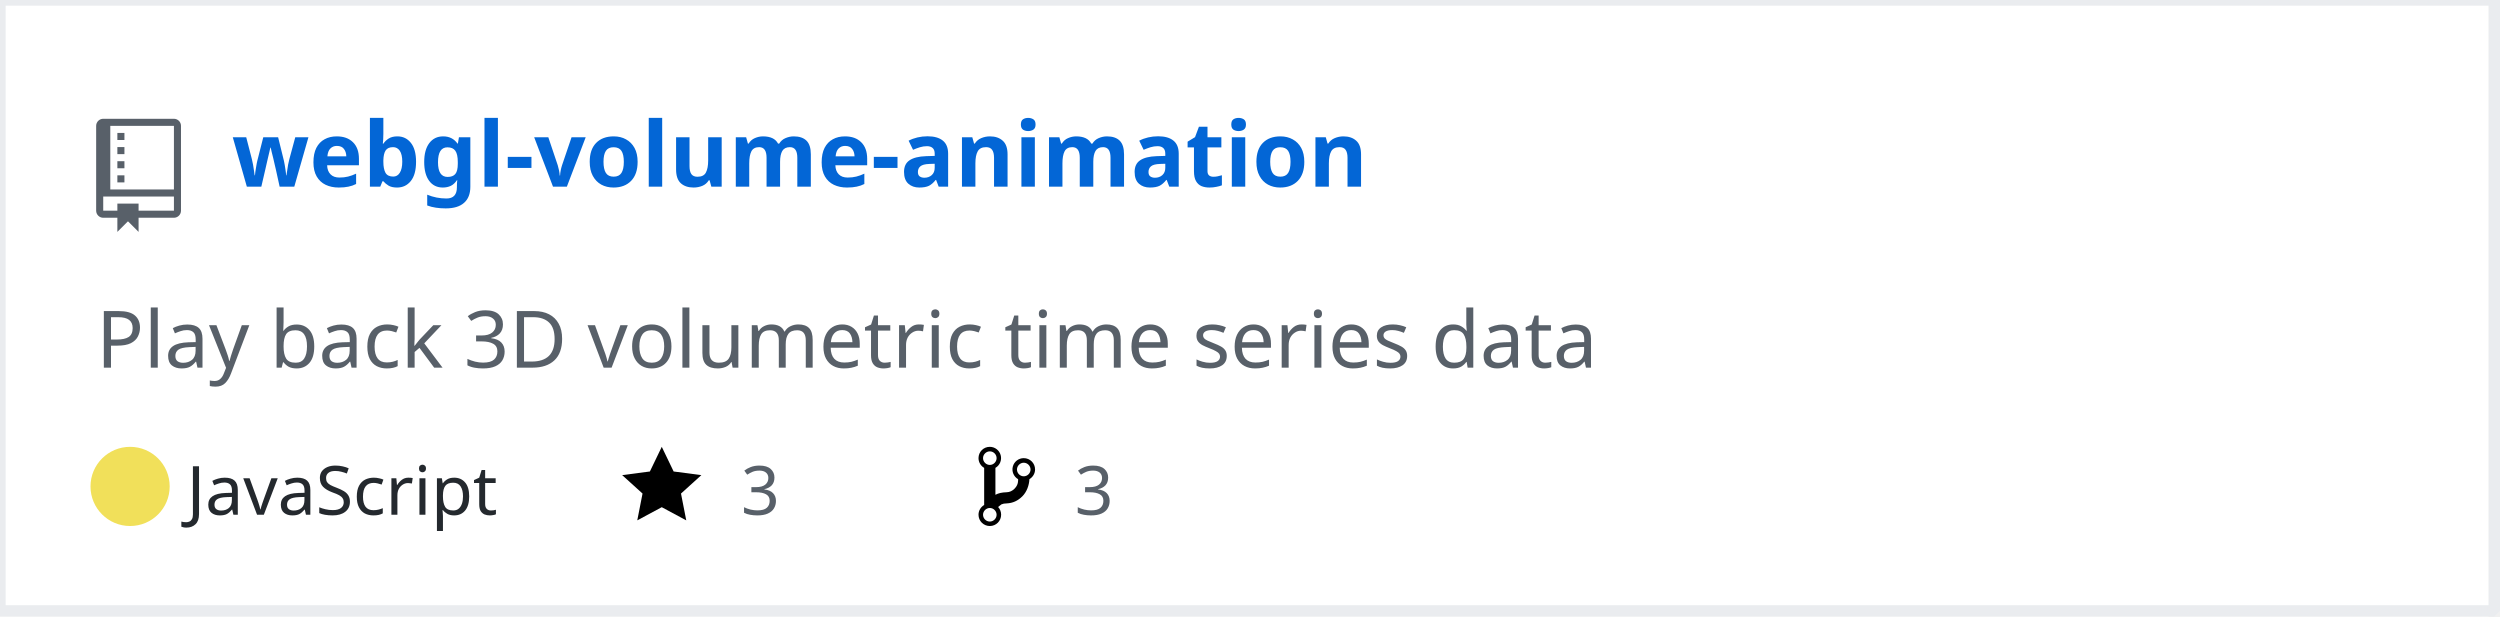
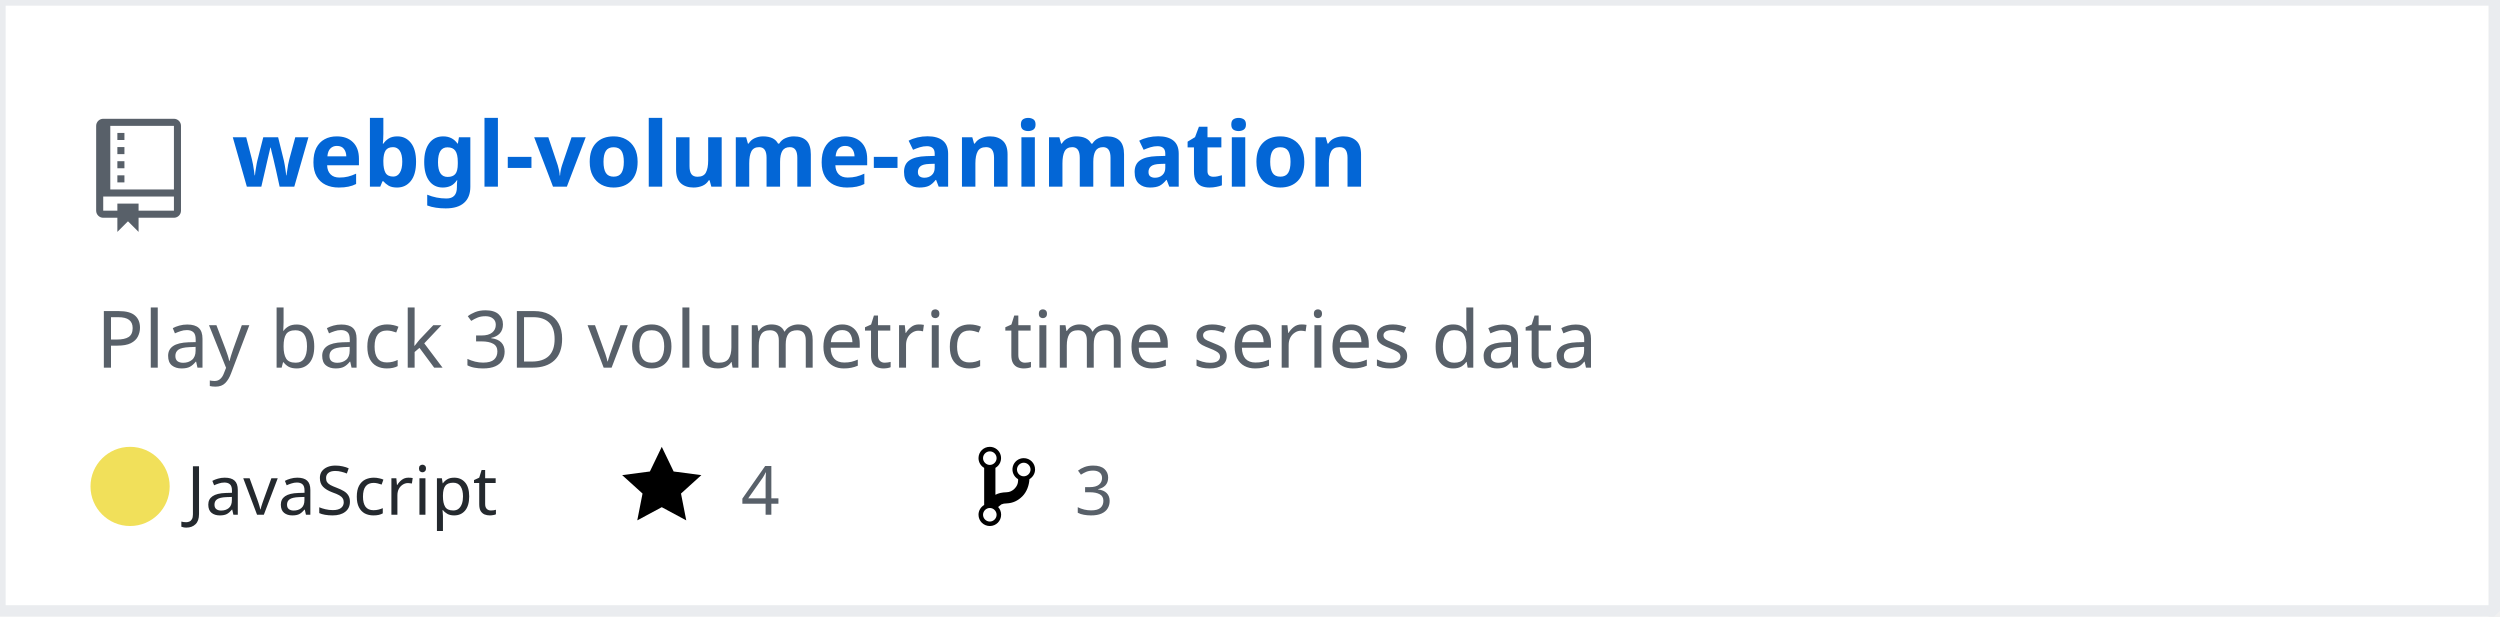
<svg xmlns="http://www.w3.org/2000/svg" width="442" height="109" version="1.2" baseProfile="tiny" data-reactroot="">
  <defs />
  <g fill="none" stroke="black" stroke-width="1" fill-rule="evenodd" stroke-linecap="square" stroke-linejoin="bevel">
    <g fill="#ffffff" fill-opacity="1" stroke="none" transform="matrix(1,0,0,1,0,0)">
      <rect x="0" y="0" width="440" height="109" />
    </g>
    <rect x="0" y="0" width="441" height="108" stroke="#eaecef" stroke-width="2" />
    <g fill="#586069" fill-opacity="1" stroke="none" transform="matrix(1.25,0,0,1.25,17,21)">
      <path vector-effect="none" fill-rule="evenodd" d="M4,9 L3,9 L3,8 L4,8 L4,9 M4,6 L3,6 L3,7 L4,7 L4,6 M4,4 L3,4 L3,5 L4,5 L4,4 M4,2 L3,2 L3,3 L4,3 L4,2 M12,1 L12,13 C12,13.55 11.55,14 11,14 L6,14 L6,16 L4.5,14.5 L3,16 L3,14 L1,14 C0.45,14 0,13.55 0,13 L0,1 C0,0.45 0.45,0 1,0 L11,0 C11.55,0 12,0.45 12,1 M11,11 L1,11 L1,13 L3,13 L3,12 L6,12 L6,13 L11,13 L11,11 M11,1 L2,1 L2,10 L11,10 L11,1" />
    </g>
    <g fill="#0366d6" fill-opacity="1" stroke="#0366d6" stroke-opacity="1" stroke-width="1" stroke-linecap="square" stroke-linejoin="bevel" transform="matrix(1,0,0,1,0,0)">
      <a target="" href="https://github.com/Twinklebear/webgl-volume-animation">
        <text fill="#0366d6" fill-opacity="1" stroke="none" xml:space="preserve" x="41" y="33" font-family="sans-serif" font-size="16" font-weight="630" font-style="normal">webgl-volume-animation</text>
      </a>
    </g>
    <g fill="#586069" fill-opacity="1" stroke="#586069" stroke-opacity="1" stroke-width="1" stroke-linecap="square" stroke-linejoin="bevel" transform="matrix(1,0,0,1,0,0)">
      <text fill="#586069" fill-opacity="1" stroke="none" xml:space="preserve" x="17" y="65" font-family="sans-serif" font-size="14" font-weight="400" font-style="normal">Play back 3D volumetric time series data </text>
    </g>
    <g fill="#24292e" fill-opacity="1" stroke="#24292e" stroke-opacity="1" stroke-width="1" stroke-linecap="square" stroke-linejoin="bevel" transform="matrix(1,0,0,1,0,0)">
      <text fill="#24292e" fill-opacity="1" stroke="none" xml:space="preserve" x="33" y="91" font-family="sans-serif" font-size="12" font-weight="400" font-style="normal">JavaScript</text>
    </g>
    <g fill="#000000" fill-opacity="1" stroke="none" transform="matrix(1,0,0,1,110,78)">
      <a target="" href="https://github.com/Twinklebear/webgl-volume-animation/stargazers">
        <path vector-effect="none" fill-rule="evenodd" d="M14,6 L9.1,5.36 L7,1 L4.9,5.36 L0,6 L3.6,9.26 L2.67,14 L7,11.67 L11.33,14 L10.4,9.26 L14,6" />
      </a>
    </g>
    <g fill="#586069" fill-opacity="1" stroke="#586069" stroke-opacity="1" stroke-width="1" stroke-linecap="square" stroke-linejoin="bevel" transform="matrix(1,0,0,1,0,0)">
      <a target="" href="https://github.com/Twinklebear/webgl-volume-animation/stargazers">
-         <text fill="#586069" fill-opacity="1" stroke="none" xml:space="preserve" x="131" y="91" font-family="sans-serif" font-size="12" font-weight="400" font-style="normal">3</text>
+         <text fill="#586069" fill-opacity="1" stroke="none" xml:space="preserve" x="131" y="91" font-family="sans-serif" font-size="12" font-weight="400" font-style="normal">4</text>
      </a>
    </g>
    <g fill="#000000" fill-opacity="1" stroke="none" transform="matrix(1,0,0,1,173,78)">
      <a target="" href="https://github.com/Twinklebear/webgl-volume-animation/network/members">
        <path vector-effect="none" fill-rule="evenodd" d="M10,5 C10,3.89 9.11,3 8,3 C7.097,2.998 6.305,3.603 6.07,4.476 C5.836,5.348 6.217,6.269 7,6.72 L7,7.02 C6.98,7.54 6.77,8 6.37,8.4 C5.97,8.8 5.51,9.01 4.99,9.03 C4.16,9.05 3.51,9.19 2.99,9.48 L2.99,4.72 C3.773,4.269 4.154,3.348 3.92,2.476 C3.685,1.603 2.893,0.998 1.99,1 C0.88,1 0,1.89 0,3 C0.004,3.71 0.385,4.365 1,4.72 L1,11.28 C0.41,11.63 0,12.27 0,13 C0,14.11 0.89,15 2,15 C3.11,15 4,14.11 4,13 C4,12.47 3.8,12 3.47,11.64 C3.56,11.58 3.95,11.23 4.06,11.17 C4.31,11.06 4.62,11 5,11 C6.05,10.95 6.95,10.55 7.75,9.75 C8.55,8.95 8.95,7.77 9,6.73 L8.98,6.73 C9.59,6.37 10,5.73 10,5 M2,1.8 C2.66,1.8 3.2,2.35 3.2,3 C3.2,3.65 2.65,4.2 2,4.2 C1.35,4.2 0.8,3.65 0.8,3 C0.8,2.35 1.35,1.8 2,1.8 M2,14.21 C1.34,14.21 0.8,13.66 0.8,13.01 C0.8,12.36 1.35,11.81 2,11.81 C2.65,11.81 3.2,12.36 3.2,13.01 C3.2,13.66 2.65,14.21 2,14.21 M8,6.21 C7.34,6.21 6.8,5.66 6.8,5.01 C6.8,4.36 7.35,3.81 8,3.81 C8.65,3.81 9.2,4.36 9.2,5.01 C9.2,5.66 8.65,6.21 8,6.21 " />
      </a>
    </g>
    <g fill="#586069" fill-opacity="1" stroke="#586069" stroke-opacity="1" stroke-width="1" stroke-linecap="square" stroke-linejoin="bevel" transform="matrix(1,0,0,1,0,0)">
      <a target="" href="https://github.com/Twinklebear/webgl-volume-animation/network/members">
        <text fill="" fill-opacity="1" stroke="none" xml:space="preserve" x="190" y="91" font-family="sans-serif" font-size="12" font-weight="400" font-style="normal">3</text>
      </a>
    </g>
    <circle cx="23" cy="86" r="7" stroke="none" fill="#f1e05a" />
  </g>
</svg>
